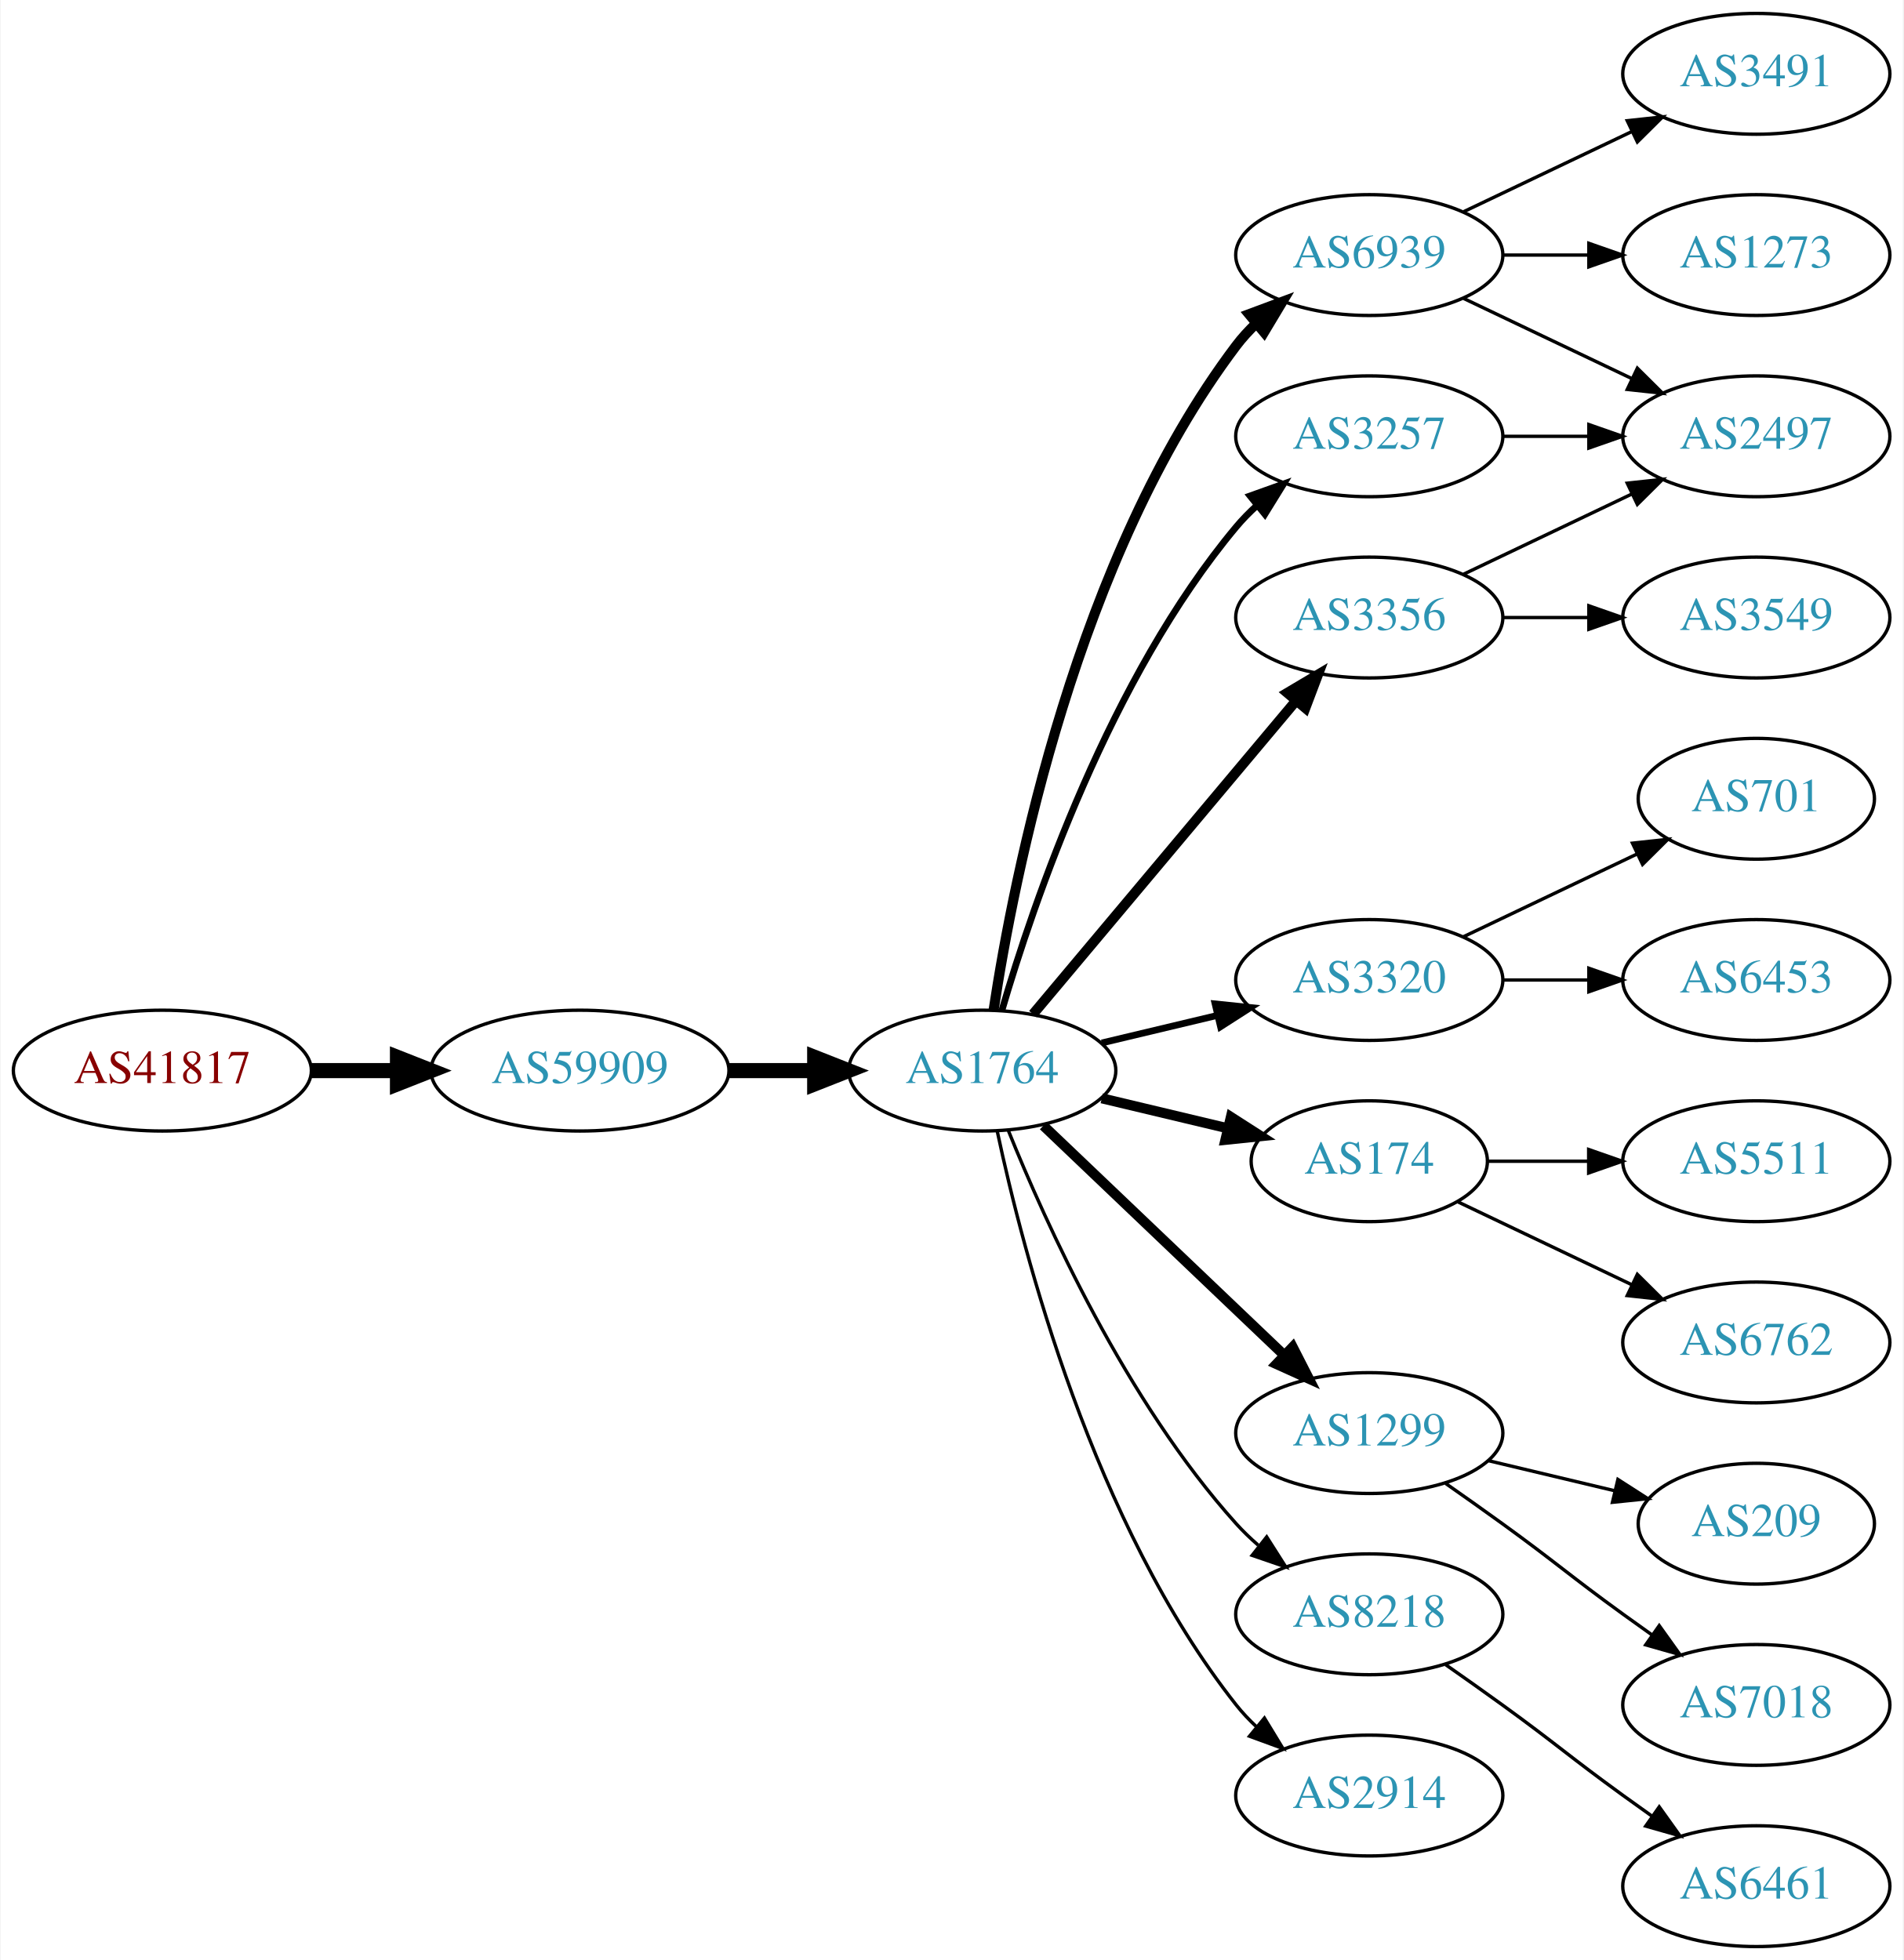
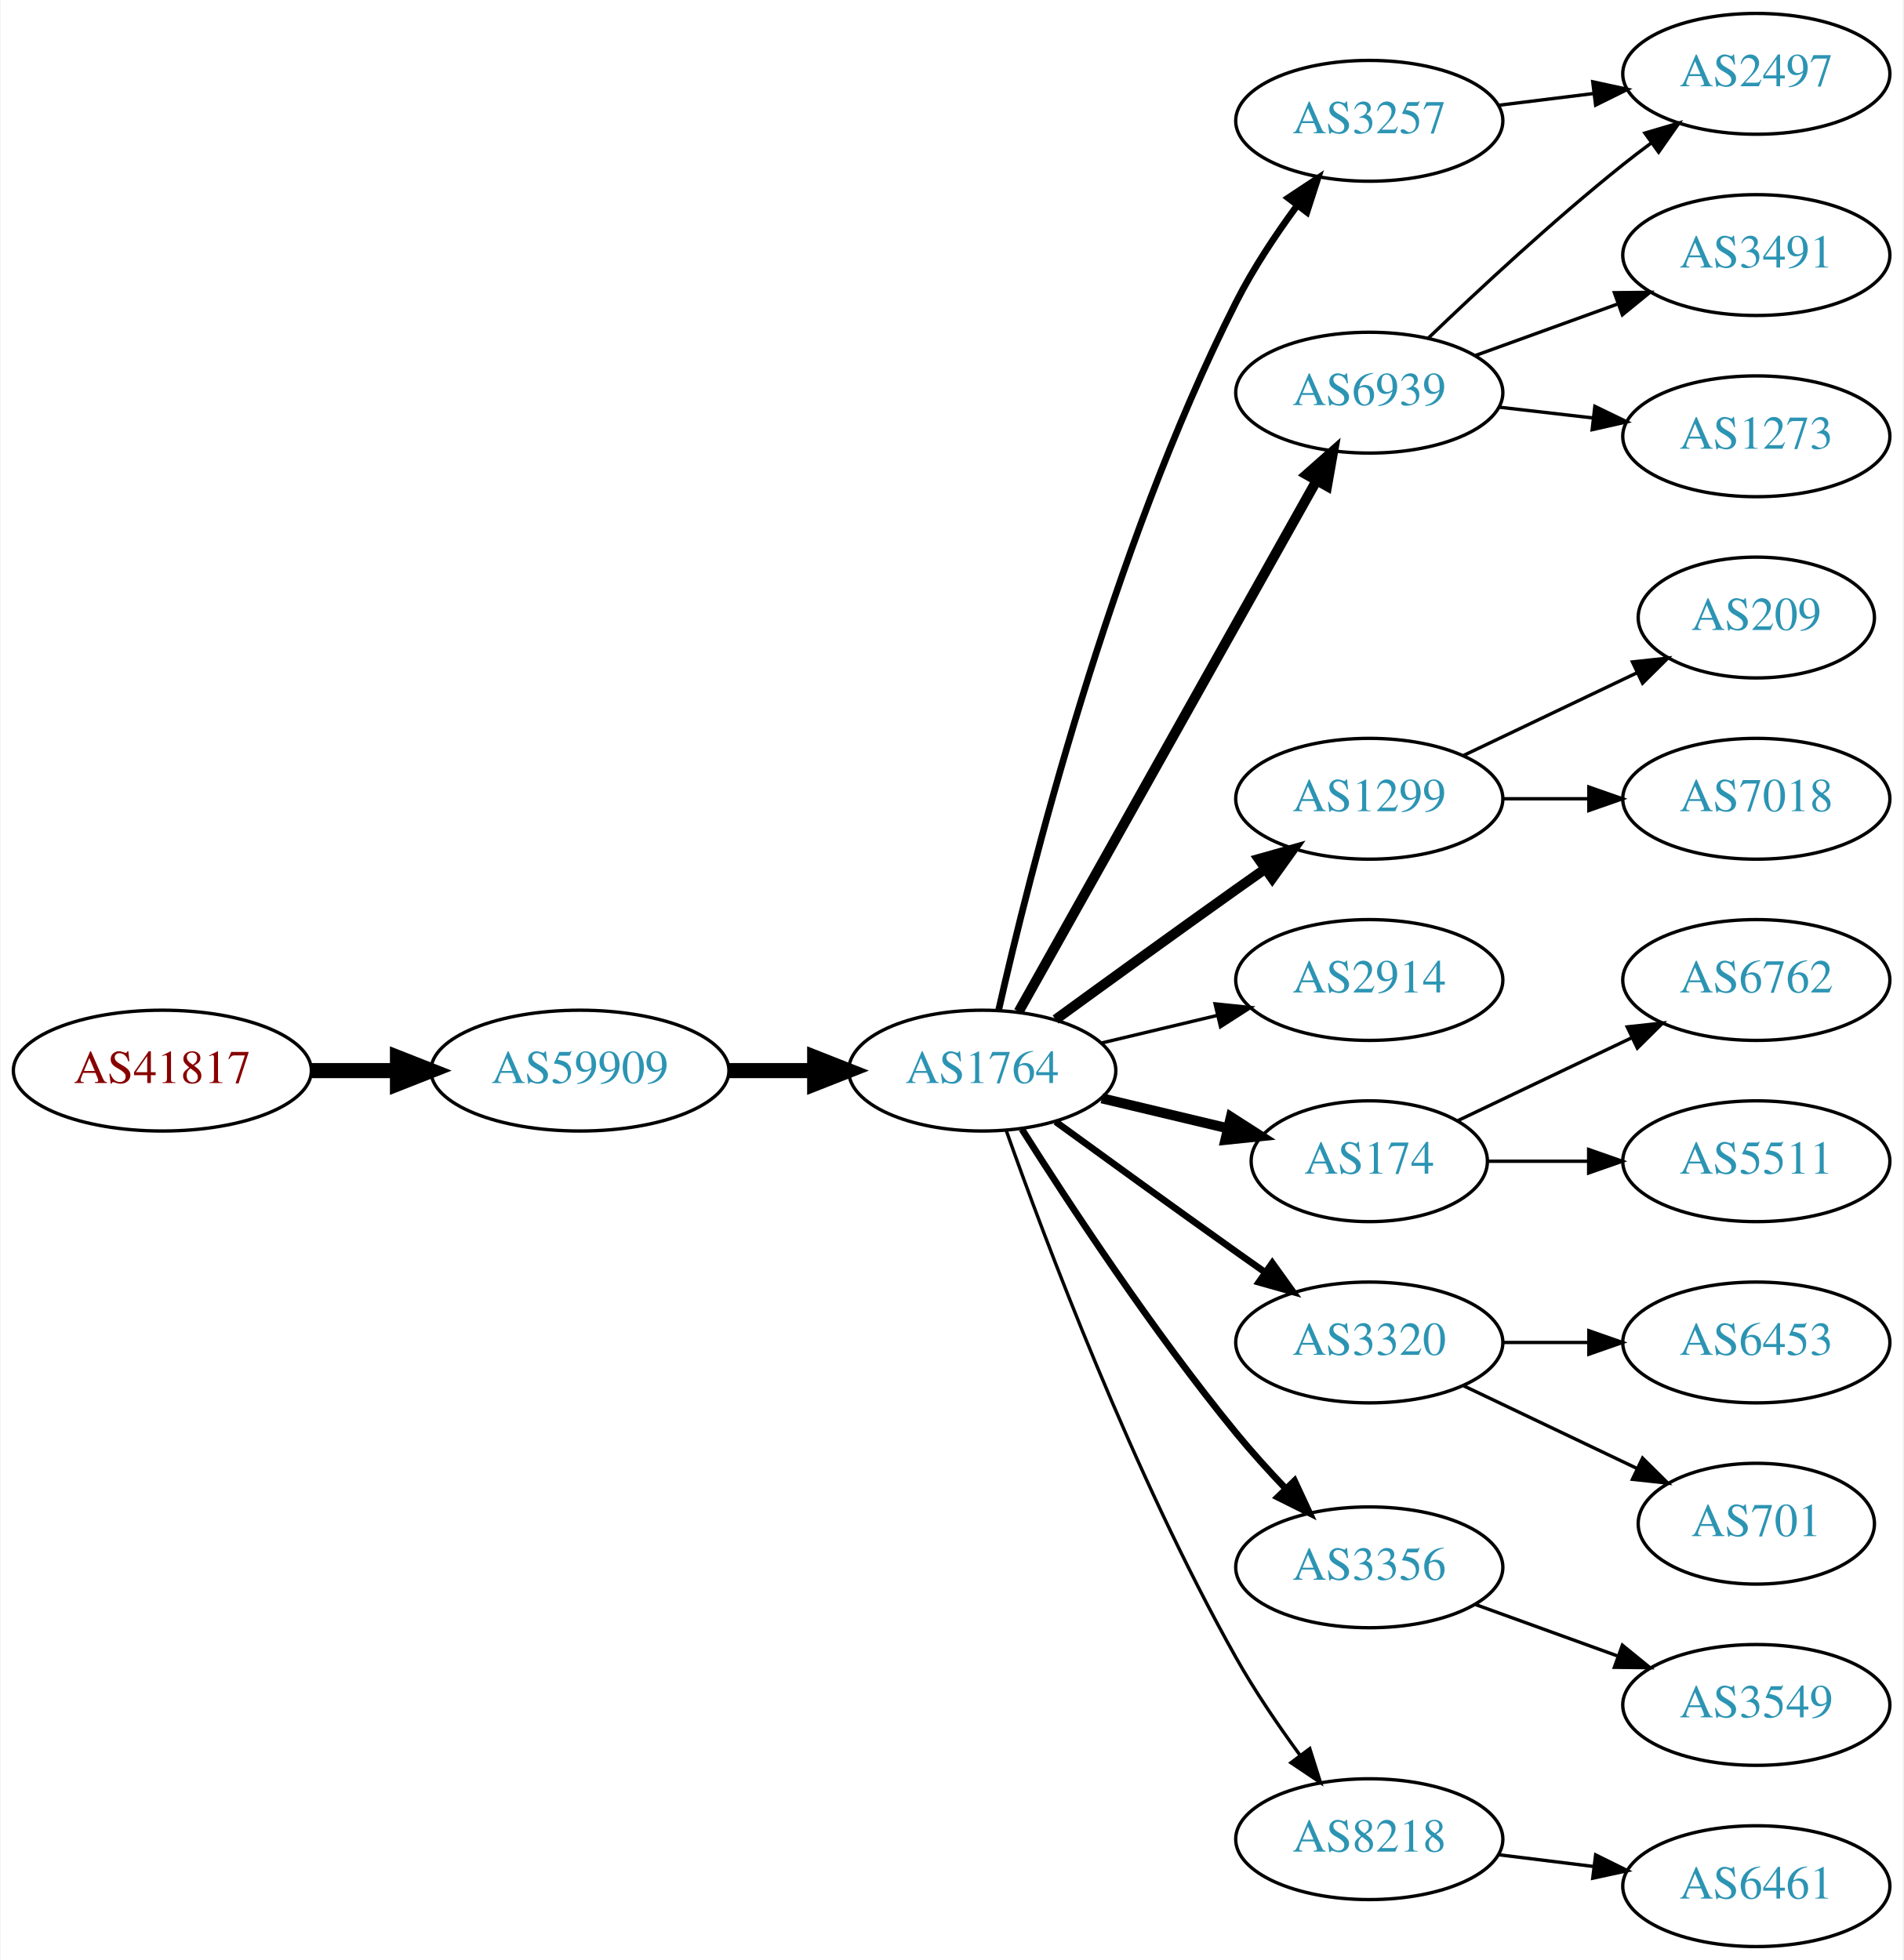
<svg xmlns="http://www.w3.org/2000/svg" xmlns:xlink="http://www.w3.org/1999/xlink" width="567pt" height="584pt" viewBox="0.00 0.00 566.66 584.00">
  <g id="graph0" class="graph" transform="scale(1 1) rotate(0) translate(4 580)">
    <polygon fill="white" stroke="none" points="-4,4 -4,-580 562.663,-580 562.663,4 -4,4" />
    <g id="node1" class="node">
      <g id="a_node1">
        <a xlink:href="/asn/41817" xlink:title="AS41817 ~ VFNK [AT]">
          <ellipse fill="#ffffff" stroke="black" cx="44.196" cy="-261" rx="44.393" ry="18" />
          <text text-anchor="middle" x="44.196" y="-257.3" font-family="Times,serif" font-size="14.00" fill="#880000">AS41817</text>
        </a>
      </g>
    </g>
    <g id="node2" class="node">
      <g id="a_node2">
        <a xlink:href="/asn/59909" xlink:title="AS59909 ~ Tele-Tec GmbH [AT]">
          <ellipse fill="#ffffff" stroke="black" cx="168.588" cy="-261" rx="44.393" ry="18" />
          <text text-anchor="middle" x="168.588" y="-257.3" font-family="Times,serif" font-size="14.00" fill="#2c94b3">AS59909</text>
        </a>
      </g>
    </g>
    <g id="edge1" class="edge">
      <path fill="none" stroke="black" stroke-width="4.5" d="M88.692,-261C96.898,-261 105.569,-261 114.041,-261" />
      <polygon fill="black" stroke="black" stroke-width="4.5" points="114.233,-264.938 124.233,-261 114.233,-257.063 114.233,-264.938" />
    </g>
    <g id="node3" class="node">
      <g id="a_node3">
        <a xlink:href="/asn/1764" xlink:title="AS1764 ~ NEXTLAYER-AS [AT]">
          <ellipse fill="#ffffff" stroke="black" cx="288.431" cy="-261" rx="39.794" ry="18" />
          <text text-anchor="middle" x="288.431" y="-257.3" font-family="Times,serif" font-size="14.00" fill="#2c94b3">AS1764</text>
        </a>
      </g>
    </g>
    <g id="edge2" class="edge">
      <path fill="none" stroke="black" stroke-width="4.5" d="M212.799,-261C221.112,-261 229.875,-261 238.357,-261" />
      <polygon fill="black" stroke="black" stroke-width="4.5" points="238.516,-264.938 248.516,-261 238.516,-257.063 238.516,-264.938" />
    </g>
    <g id="node4" class="node">
      <g id="a_node4">
-         <a xlink:href="/asn/6939" xlink:title="AS6939 ~ Hurricane Electric LLC [US]">
-           <ellipse fill="#ffffff" stroke="black" cx="403.724" cy="-504" rx="39.794" ry="18" />
-           <text text-anchor="middle" x="403.724" y="-500.3" font-family="Times,serif" font-size="14.00" fill="#2c94b3">AS6939</text>
+         <a xlink:href="/asn/3257" xlink:title="AS3257 ~ GTT [DE]">
+           <ellipse fill="#ffffff" stroke="black" cx="403.724" cy="-544" rx="39.794" ry="18" />
+           <text text-anchor="middle" x="403.724" y="-540.3" font-family="Times,serif" font-size="14.00" fill="#2c94b3">AS3257</text>
        </a>
      </g>
    </g>
    <g id="edge3" class="edge">
-       <path fill="none" stroke="black" stroke-width="3" d="M291.808,-278.986C297.781,-318.422 316.492,-413.995 364.077,-477 365.835,-479.327 367.851,-481.529 370.021,-483.596" />
-       <polygon fill="black" stroke="black" stroke-width="3" points="367.905,-486.389 377.833,-490.088 372.379,-481.005 367.905,-486.389" />
+       <path fill="none" stroke="black" stroke-width="2" d="M293.3,-278.958C302.251,-318.555 326.529,-415.739 364.077,-490 369.071,-499.877 375.754,-509.94 382.157,-518.66" />
+       <polygon fill="black" stroke="black" stroke-width="2" points="379.56,-521.028 388.394,-526.877 385.136,-516.795 379.56,-521.028" />
    </g>
    <g id="node5" class="node">
      <g id="a_node5">
-         <a xlink:href="/asn/3320" xlink:title="AS3320 ~ DTAG [DE]">
-           <ellipse fill="#ffffff" stroke="black" cx="403.724" cy="-288" rx="39.794" ry="18" />
-           <text text-anchor="middle" x="403.724" y="-284.3" font-family="Times,serif" font-size="14.00" fill="#2c94b3">AS3320</text>
+         <a xlink:href="/asn/6939" xlink:title="AS6939 ~ Hurricane Electric LLC [US]">
+           <ellipse fill="#ffffff" stroke="black" cx="403.724" cy="-463" rx="39.794" ry="18" />
+           <text text-anchor="middle" x="403.724" y="-459.3" font-family="Times,serif" font-size="14.00" fill="#2c94b3">AS6939</text>
        </a>
      </g>
    </g>
    <g id="edge4" class="edge">
-       <path fill="none" stroke="black" stroke-width="2" d="M324.038,-269.248C334.909,-271.838 347.064,-274.735 358.506,-277.462" />
-       <polygon fill="black" stroke="black" stroke-width="2" points="357.789,-280.889 368.328,-279.803 359.412,-274.08 357.789,-280.889" />
+       <path fill="none" stroke="black" stroke-width="3" d="M299.287,-278.573C319.256,-314.179 364.584,-394.998 388.044,-436.827" />
+       <polygon fill="black" stroke="black" stroke-width="3" points="385.027,-438.602 392.971,-445.612 391.132,-435.178 385.027,-438.602" />
    </g>
    <g id="node6" class="node">
      <g id="a_node6">
-         <a xlink:href="/asn/3356" xlink:title="AS3356 ~ Level 3 Parent, LLC [US]">
-           <ellipse fill="#ffffff" stroke="black" cx="403.724" cy="-396" rx="39.794" ry="18" />
-           <text text-anchor="middle" x="403.724" y="-392.3" font-family="Times,serif" font-size="14.00" fill="#2c94b3">AS3356</text>
+         <a xlink:href="/asn/1299" xlink:title="AS1299 ~ Telia Carrier [EU]">
+           <ellipse fill="#ffffff" stroke="black" cx="403.724" cy="-342" rx="39.794" ry="18" />
+           <text text-anchor="middle" x="403.724" y="-338.3" font-family="Times,serif" font-size="14.00" fill="#2c94b3">AS1299</text>
        </a>
      </g>
    </g>
    <g id="edge5" class="edge">
-       <path fill="none" stroke="black" stroke-width="3" d="M303.55,-277.825C323.225,-301.269 359.029,-343.934 381.808,-371.076" />
-       <polygon fill="black" stroke="black" stroke-width="3" points="379.317,-373.553 388.426,-378.963 384.679,-369.053 379.317,-373.553" />
+       <path fill="none" stroke="black" stroke-width="3" d="M310.279,-276.222C325.213,-287.091 345.827,-302.025 364.077,-315 366.898,-317.005 369.841,-319.085 372.789,-321.159" />
+       <polygon fill="black" stroke="black" stroke-width="3" points="370.816,-324.05 381.013,-326.926 374.835,-318.319 370.816,-324.05" />
    </g>
    <g id="node7" class="node">
      <g id="a_node7">
+         <a xlink:href="/asn/2914" xlink:title="AS2914 ~ NTT America, Inc. [US]">
+           <ellipse fill="#ffffff" stroke="black" cx="403.724" cy="-288" rx="39.794" ry="18" />
+           <text text-anchor="middle" x="403.724" y="-284.3" font-family="Times,serif" font-size="14.00" fill="#2c94b3">AS2914</text>
+         </a>
+       </g>
+     </g>
+     <g id="edge6" class="edge">
+       <path fill="none" stroke="black" d="M324.038,-269.248C334.909,-271.838 347.064,-274.735 358.506,-277.462" />
+       <polygon fill="black" stroke="black" points="357.789,-280.889 368.328,-279.803 359.412,-274.08 357.789,-280.889" />
+     </g>
+     <g id="node8" class="node">
+       <g id="a_node8">
        <a xlink:href="/asn/174" xlink:title="AS174 ~ Cogent Communications [US]">
          <ellipse fill="#ffffff" stroke="black" cx="403.724" cy="-234" rx="35.194" ry="18" />
          <text text-anchor="middle" x="403.724" y="-230.3" font-family="Times,serif" font-size="14.00" fill="#2c94b3">AS174</text>
        </a>
      </g>
    </g>
-     <g id="edge6" class="edge">
+     <g id="edge7" class="edge">
      <path fill="none" stroke="black" stroke-width="3" d="M324.038,-252.752C335.833,-249.942 349.137,-246.771 361.405,-243.847" />
      <polygon fill="black" stroke="black" stroke-width="3" points="362.494,-247.186 371.41,-241.463 360.871,-240.376 362.494,-247.186" />
    </g>
-     <g id="node8" class="node">
-       <g id="a_node8">
-         <a xlink:href="/asn/1299" xlink:title="AS1299 ~ Telia Carrier [EU]">
-           <ellipse fill="#ffffff" stroke="black" cx="403.724" cy="-153" rx="39.794" ry="18" />
-           <text text-anchor="middle" x="403.724" y="-149.3" font-family="Times,serif" font-size="14.00" fill="#2c94b3">AS1299</text>
-         </a>
-       </g>
-     </g>
-     <g id="edge7" class="edge">
-       <path fill="none" stroke="black" stroke-width="3" d="M306.638,-244.597C325.713,-226.413 356.633,-196.937 378.23,-176.349" />
-       <polygon fill="black" stroke="black" stroke-width="3" points="380.903,-178.637 385.726,-169.203 376.073,-173.57 380.903,-178.637" />
-     </g>
    <g id="node9" class="node">
      <g id="a_node9">
-         <a xlink:href="/asn/8218" xlink:title="AS8218 ~ legacy Neotelecoms [FR]">
-           <ellipse fill="#ffffff" stroke="black" cx="403.724" cy="-99" rx="39.794" ry="18" />
-           <text text-anchor="middle" x="403.724" y="-95.3" font-family="Times,serif" font-size="14.00" fill="#2c94b3">AS8218</text>
+         <a xlink:href="/asn/3320" xlink:title="AS3320 ~ DTAG [DE]">
+           <ellipse fill="#ffffff" stroke="black" cx="403.724" cy="-180" rx="39.794" ry="18" />
+           <text text-anchor="middle" x="403.724" y="-176.3" font-family="Times,serif" font-size="14.00" fill="#2c94b3">AS3320</text>
        </a>
      </g>
    </g>
    <g id="edge8" class="edge">
-       <path fill="none" stroke="black" d="M296.179,-243.213C307.23,-215.757 331.283,-162.422 364.077,-126 366.08,-123.776 368.298,-121.637 370.631,-119.603" />
-       <polygon fill="black" stroke="black" points="373.161,-122.065 378.85,-113.127 368.829,-116.567 373.161,-122.065" />
+       <path fill="none" stroke="black" stroke-width="2" d="M310.279,-245.778C325.213,-234.909 345.827,-219.975 364.077,-207 366.898,-204.995 369.841,-202.915 372.789,-200.841" />
+       <polygon fill="black" stroke="black" stroke-width="2" points="374.835,-203.681 381.013,-195.074 370.816,-197.95 374.835,-203.681" />
    </g>
    <g id="node10" class="node">
      <g id="a_node10">
-         <a xlink:href="/asn/3257" xlink:title="AS3257 ~ GTT [DE]">
-           <ellipse fill="#ffffff" stroke="black" cx="403.724" cy="-450" rx="39.794" ry="18" />
-           <text text-anchor="middle" x="403.724" y="-446.3" font-family="Times,serif" font-size="14.00" fill="#2c94b3">AS3257</text>
+         <a xlink:href="/asn/3356" xlink:title="AS3356 ~ Level 3 Parent, LLC [US]">
+           <ellipse fill="#ffffff" stroke="black" cx="403.724" cy="-113" rx="39.794" ry="18" />
+           <text text-anchor="middle" x="403.724" y="-109.3" font-family="Times,serif" font-size="14.00" fill="#2c94b3">AS3356</text>
        </a>
      </g>
    </g>
    <g id="edge9" class="edge">
-       <path fill="none" stroke="black" stroke-width="2" d="M294.305,-279.002C303.619,-310.844 326.435,-377.981 364.077,-423 365.948,-425.237 368.046,-427.374 370.272,-429.396" />
-       <polygon fill="black" stroke="black" stroke-width="2" points="368.216,-432.234 378.191,-435.804 372.619,-426.793 368.216,-432.234" />
+       <path fill="none" stroke="black" stroke-width="2" d="M300.241,-243.541C314.074,-221.653 339.229,-183.323 364.077,-153 368.601,-147.48 373.733,-141.813 378.746,-136.545" />
+       <polygon fill="black" stroke="black" stroke-width="2" points="381.454,-138.781 385.921,-129.174 376.438,-133.899 381.454,-138.781" />
    </g>
    <g id="node11" class="node">
      <g id="a_node11">
-         <a xlink:href="/asn/2914" xlink:title="AS2914 ~ NTT America, Inc. [US]">
-           <ellipse fill="#ffffff" stroke="black" cx="403.724" cy="-45" rx="39.794" ry="18" />
-           <text text-anchor="middle" x="403.724" y="-41.3" font-family="Times,serif" font-size="14.00" fill="#2c94b3">AS2914</text>
+         <a xlink:href="/asn/8218" xlink:title="AS8218 ~ legacy Neotelecoms [FR]">
+           <ellipse fill="#ffffff" stroke="black" cx="403.724" cy="-32" rx="39.794" ry="18" />
+           <text text-anchor="middle" x="403.724" y="-28.3" font-family="Times,serif" font-size="14.00" fill="#2c94b3">AS8218</text>
        </a>
      </g>
    </g>
    <g id="edge10" class="edge">
-       <path fill="none" stroke="black" d="M292.921,-242.84C300.552,-206.97 321.544,-125.845 364.077,-72 365.885,-69.712 367.937,-67.538 370.132,-65.49" />
-       <polygon fill="black" stroke="black" points="372.486,-68.086 377.992,-59.034 368.043,-62.677 372.486,-68.086" />
+       <path fill="none" stroke="black" d="M295.534,-243.266C306.962,-210.973 333.24,-140.849 364.077,-86 369.643,-76.1 376.649,-65.823 383.161,-56.924" />
+       <polygon fill="black" stroke="black" points="385.998,-58.975 389.191,-48.873 380.395,-54.779 385.998,-58.975" />
    </g>
    <g id="node12" class="node">
      <g id="a_node12">
        <a xlink:href="/asn/2497" xlink:title="AS2497 ~ Internet Initiative Japan Inc. [JP]">
-           <ellipse fill="#ffffff" stroke="black" cx="519.017" cy="-450" rx="39.794" ry="18" />
-           <text text-anchor="middle" x="519.017" y="-446.3" font-family="Times,serif" font-size="14.00" fill="#2c94b3">AS2497</text>
+           <ellipse fill="#ffffff" stroke="black" cx="519.017" cy="-558" rx="39.794" ry="18" />
+           <text text-anchor="middle" x="519.017" y="-554.3" font-family="Times,serif" font-size="14.00" fill="#2c94b3">AS2497</text>
        </a>
      </g>
    </g>
    <g id="edge11" class="edge">
-       <path fill="none" stroke="black" d="M431.86,-491.066C446.854,-483.919 465.675,-474.948 481.898,-467.215" />
-       <polygon fill="black" stroke="black" points="483.581,-470.291 491.102,-462.829 480.569,-463.972 483.581,-470.291" />
+       <path fill="none" stroke="black" d="M442.134,-548.623C451.222,-549.746 461.059,-550.962 470.544,-552.134" />
+       <polygon fill="black" stroke="black" points="470.292,-555.629 480.646,-553.382 471.15,-548.682 470.292,-555.629" />
+     </g>
+     <g id="edge12" class="edge">
+       <path fill="none" stroke="black" d="M421.367,-479.312C436.143,-493.51 458.556,-514.363 479.37,-531 482.073,-533.161 484.938,-535.344 487.837,-537.484" />
+       <polygon fill="black" stroke="black" points="485.828,-540.35 495.991,-543.344 489.913,-534.666 485.828,-540.35" />
    </g>
    <g id="node13" class="node">
      <g id="a_node13">
        <a xlink:href="/asn/3491" xlink:title="AS3491 ~ PCCW Global, Inc. [US]">
-           <ellipse fill="#ffffff" stroke="black" cx="519.017" cy="-558" rx="39.794" ry="18" />
-           <text text-anchor="middle" x="519.017" y="-554.3" font-family="Times,serif" font-size="14.00" fill="#2c94b3">AS3491</text>
-         </a>
-       </g>
-     </g>
-     <g id="edge12" class="edge">
-       <path fill="none" stroke="black" d="M431.86,-516.934C446.854,-524.081 465.675,-533.052 481.898,-540.785" />
-       <polygon fill="black" stroke="black" points="480.569,-544.028 491.102,-545.171 483.581,-537.709 480.569,-544.028" />
+           <ellipse fill="#ffffff" stroke="black" cx="519.017" cy="-504" rx="39.794" ry="18" />
+           <text text-anchor="middle" x="519.017" y="-500.3" font-family="Times,serif" font-size="14.00" fill="#2c94b3">AS3491</text>
+         </a>
+       </g>
+     </g>
+     <g id="edge13" class="edge">
+       <path fill="none" stroke="black" d="M435.382,-474.095C448.355,-478.79 463.648,-484.324 477.529,-489.348" />
+       <polygon fill="black" stroke="black" points="476.739,-492.784 487.334,-492.896 479.121,-486.202 476.739,-492.784" />
    </g>
    <g id="node14" class="node">
      <g id="a_node14">
        <a xlink:href="/asn/1273" xlink:title="AS1273 ~ Vodafone Group PLC [EU]">
-           <ellipse fill="#ffffff" stroke="black" cx="519.017" cy="-504" rx="39.794" ry="18" />
-           <text text-anchor="middle" x="519.017" y="-500.3" font-family="Times,serif" font-size="14.00" fill="#2c94b3">AS1273</text>
-         </a>
-       </g>
-     </g>
-     <g id="edge13" class="edge">
-       <path fill="none" stroke="black" d="M443.396,-504C451.599,-504 460.363,-504 468.895,-504" />
-       <polygon fill="black" stroke="black" points="469.134,-507.5 479.134,-504 469.134,-500.5 469.134,-507.5" />
+           <ellipse fill="#ffffff" stroke="black" cx="519.017" cy="-450" rx="39.794" ry="18" />
+           <text text-anchor="middle" x="519.017" y="-446.3" font-family="Times,serif" font-size="14.00" fill="#2c94b3">AS1273</text>
+         </a>
+       </g>
+     </g>
+     <g id="edge14" class="edge">
+       <path fill="none" stroke="black" d="M442.449,-458.671C451.43,-457.641 461.129,-456.528 470.486,-455.454" />
+       <polygon fill="black" stroke="black" points="470.921,-458.927 480.457,-454.31 470.123,-451.973 470.921,-458.927" />
    </g>
    <g id="node15" class="node">
      <g id="a_node15">
-         <a xlink:href="/asn/6453" xlink:title="AS6453 ~ TATA COMMUNICATIONS (AMERICA) INC [US]">
-           <ellipse fill="#ffffff" stroke="black" cx="519.017" cy="-288" rx="39.794" ry="18" />
-           <text text-anchor="middle" x="519.017" y="-284.3" font-family="Times,serif" font-size="14.00" fill="#2c94b3">AS6453</text>
-         </a>
-       </g>
-     </g>
-     <g id="edge14" class="edge">
-       <path fill="none" stroke="black" d="M443.396,-288C451.599,-288 460.363,-288 468.895,-288" />
-       <polygon fill="black" stroke="black" points="469.134,-291.5 479.134,-288 469.134,-284.5 469.134,-291.5" />
+         <a xlink:href="/asn/209" xlink:title="AS209 ~ CenturyLink Communications, LLC [US]">
+           <ellipse fill="#ffffff" stroke="black" cx="519.017" cy="-396" rx="35.194" ry="18" />
+           <text text-anchor="middle" x="519.017" y="-392.3" font-family="Times,serif" font-size="14.00" fill="#2c94b3">AS209</text>
+         </a>
+       </g>
+     </g>
+     <g id="edge15" class="edge">
+       <path fill="none" stroke="black" d="M431.86,-354.934C447.292,-362.29 466.778,-371.577 483.313,-379.459" />
+       <polygon fill="black" stroke="black" points="482.121,-382.768 492.654,-383.911 485.133,-376.449 482.121,-382.768" />
    </g>
    <g id="node16" class="node">
      <g id="a_node16">
-         <a xlink:href="/asn/701" xlink:title="AS701 ~ UUNET [US]">
-           <ellipse fill="#ffffff" stroke="black" cx="519.017" cy="-342" rx="35.194" ry="18" />
-           <text text-anchor="middle" x="519.017" y="-338.3" font-family="Times,serif" font-size="14.00" fill="#2c94b3">AS701</text>
-         </a>
-       </g>
-     </g>
-     <g id="edge15" class="edge">
-       <path fill="none" stroke="black" d="M431.86,-300.934C447.292,-308.29 466.778,-317.577 483.313,-325.459" />
-       <polygon fill="black" stroke="black" points="482.121,-328.768 492.654,-329.911 485.133,-322.449 482.121,-328.768" />
-     </g>
-     <g id="edge17" class="edge">
-       <path fill="none" stroke="black" d="M431.86,-408.934C446.854,-416.081 465.675,-425.052 481.898,-432.785" />
-       <polygon fill="black" stroke="black" points="480.569,-436.028 491.102,-437.171 483.581,-429.709 480.569,-436.028" />
+         <a xlink:href="/asn/7018" xlink:title="AS7018 ~ AT&amp;T Services, Inc. [US]">
+           <ellipse fill="#ffffff" stroke="black" cx="519.017" cy="-342" rx="39.794" ry="18" />
+           <text text-anchor="middle" x="519.017" y="-338.3" font-family="Times,serif" font-size="14.00" fill="#2c94b3">AS7018</text>
+         </a>
+       </g>
+     </g>
+     <g id="edge16" class="edge">
+       <path fill="none" stroke="black" d="M443.396,-342C451.599,-342 460.363,-342 468.895,-342" />
+       <polygon fill="black" stroke="black" points="469.134,-345.5 479.134,-342 469.134,-338.5 469.134,-345.5" />
    </g>
    <g id="node17" class="node">
      <g id="a_node17">
-         <a xlink:href="/asn/3549" xlink:title="AS3549 ~ Level 3 Parent, LLC [US]">
-           <ellipse fill="#ffffff" stroke="black" cx="519.017" cy="-396" rx="39.794" ry="18" />
-           <text text-anchor="middle" x="519.017" y="-392.3" font-family="Times,serif" font-size="14.00" fill="#2c94b3">AS3549</text>
-         </a>
-       </g>
-     </g>
-     <g id="edge16" class="edge">
-       <path fill="none" stroke="black" d="M443.396,-396C451.599,-396 460.363,-396 468.895,-396" />
-       <polygon fill="black" stroke="black" points="469.134,-399.5 479.134,-396 469.134,-392.5 469.134,-399.5" />
+         <a xlink:href="/asn/6762" xlink:title="AS6762 ~ TELECOM ITALIA SPARKLE S.p.A. [IT]">
+           <ellipse fill="#ffffff" stroke="black" cx="519.017" cy="-288" rx="39.794" ry="18" />
+           <text text-anchor="middle" x="519.017" y="-284.3" font-family="Times,serif" font-size="14.00" fill="#2c94b3">AS6762</text>
+         </a>
+       </g>
+     </g>
+     <g id="edge17" class="edge">
+       <path fill="none" stroke="black" d="M430.149,-246.119C445.452,-253.413 465.175,-262.814 482.057,-270.86" />
+       <polygon fill="black" stroke="black" points="480.564,-274.026 491.097,-275.169 483.576,-267.707 480.564,-274.026" />
    </g>
    <g id="node18" class="node">
      <g id="a_node18">
-         <a xlink:href="/asn/6762" xlink:title="AS6762 ~ TELECOM ITALIA SPARKLE S.p.A. [IT]">
-           <ellipse fill="#ffffff" stroke="black" cx="519.017" cy="-180" rx="39.794" ry="18" />
-           <text text-anchor="middle" x="519.017" y="-176.3" font-family="Times,serif" font-size="14.00" fill="#2c94b3">AS6762</text>
-         </a>
-       </g>
-     </g>
-     <g id="edge18" class="edge">
-       <path fill="none" stroke="black" d="M430.149,-221.881C445.452,-214.587 465.175,-205.186 482.057,-197.14" />
-       <polygon fill="black" stroke="black" points="483.576,-200.293 491.097,-192.831 480.564,-193.974 483.576,-200.293" />
-     </g>
-     <g id="node19" class="node">
-       <g id="a_node19">
        <a xlink:href="/asn/5511" xlink:title="AS5511 ~ Orange S.A. [FR]">
          <ellipse fill="#ffffff" stroke="black" cx="519.017" cy="-234" rx="39.794" ry="18" />
          <text text-anchor="middle" x="519.017" y="-230.3" font-family="Times,serif" font-size="14.00" fill="#2c94b3">AS5511</text>
        </a>
      </g>
    </g>
-     <g id="edge19" class="edge">
+     <g id="edge18" class="edge">
      <path fill="none" stroke="black" d="M439.023,-234C448.4,-234 458.75,-234 468.785,-234" />
      <polygon fill="black" stroke="black" points="469.074,-237.5 479.074,-234 469.074,-230.5 469.074,-237.5" />
    </g>
+     <g id="node19" class="node">
+       <g id="a_node19">
+         <a xlink:href="/asn/6453" xlink:title="AS6453 ~ TATA COMMUNICATIONS (AMERICA) INC [US]">
+           <ellipse fill="#ffffff" stroke="black" cx="519.017" cy="-180" rx="39.794" ry="18" />
+           <text text-anchor="middle" x="519.017" y="-176.3" font-family="Times,serif" font-size="14.00" fill="#2c94b3">AS6453</text>
+         </a>
+       </g>
+     </g>
+     <g id="edge19" class="edge">
+       <path fill="none" stroke="black" d="M443.396,-180C451.599,-180 460.363,-180 468.895,-180" />
+       <polygon fill="black" stroke="black" points="469.134,-183.5 479.134,-180 469.134,-176.5 469.134,-183.5" />
+     </g>
    <g id="node20" class="node">
      <g id="a_node20">
-         <a xlink:href="/asn/7018" xlink:title="AS7018 ~ AT&amp;T Services, Inc. [US]">
-           <ellipse fill="#ffffff" stroke="black" cx="519.017" cy="-72" rx="39.794" ry="18" />
-           <text text-anchor="middle" x="519.017" y="-68.3" font-family="Times,serif" font-size="14.00" fill="#2c94b3">AS7018</text>
+         <a xlink:href="/asn/701" xlink:title="AS701 ~ UUNET [US]">
+           <ellipse fill="#ffffff" stroke="black" cx="519.017" cy="-126" rx="35.194" ry="18" />
+           <text text-anchor="middle" x="519.017" y="-122.3" font-family="Times,serif" font-size="14.00" fill="#2c94b3">AS701</text>
        </a>
      </g>
    </g>
    <g id="edge20" class="edge">
-       <path fill="none" stroke="black" d="M426.481,-137.991C432.015,-134.121 437.934,-129.936 443.37,-126 459.57,-114.271 463.17,-110.729 479.37,-99 482.173,-96.971 485.105,-94.875 488.045,-92.79" />
-       <polygon fill="black" stroke="black" points="490.096,-95.627 496.26,-87.009 486.068,-89.903 490.096,-95.627" />
+       <path fill="none" stroke="black" d="M431.86,-167.066C447.292,-159.71 466.778,-150.423 483.313,-142.541" />
+       <polygon fill="black" stroke="black" points="485.133,-145.551 492.654,-138.089 482.121,-139.232 485.133,-145.551" />
    </g>
    <g id="node21" class="node">
      <g id="a_node21">
-         <a xlink:href="/asn/209" xlink:title="AS209 ~ CenturyLink Communications, LLC [US]">
-           <ellipse fill="#ffffff" stroke="black" cx="519.017" cy="-126" rx="35.194" ry="18" />
-           <text text-anchor="middle" x="519.017" y="-122.3" font-family="Times,serif" font-size="14.00" fill="#2c94b3">AS209</text>
+         <a xlink:href="/asn/3549" xlink:title="AS3549 ~ Level 3 Parent, LLC [US]">
+           <ellipse fill="#ffffff" stroke="black" cx="519.017" cy="-72" rx="39.794" ry="18" />
+           <text text-anchor="middle" x="519.017" y="-68.3" font-family="Times,serif" font-size="14.00" fill="#2c94b3">AS3549</text>
        </a>
      </g>
    </g>
    <g id="edge21" class="edge">
-       <path fill="none" stroke="black" d="M439.331,-144.752C451.125,-141.942 464.43,-138.771 476.698,-135.847" />
-       <polygon fill="black" stroke="black" points="477.787,-139.186 486.703,-133.463 476.164,-132.376 477.787,-139.186" />
+       <path fill="none" stroke="black" d="M435.382,-101.905C448.355,-97.21 463.648,-91.676 477.529,-86.652" />
+       <polygon fill="black" stroke="black" points="479.121,-89.798 487.334,-83.104 476.739,-83.216 479.121,-89.798" />
    </g>
    <g id="node22" class="node">
      <g id="a_node22">
-         <a xlink:href="/asn/6461" xlink:title="AS6461 ~ Zayo Bandwidth [US]">
+         <a xlink:href="/asn/6461" xlink:title="AS6461 ~ ZAYO-6461 [US]">
          <ellipse fill="#ffffff" stroke="black" cx="519.017" cy="-18" rx="39.794" ry="18" />
          <text text-anchor="middle" x="519.017" y="-14.3" font-family="Times,serif" font-size="14.00" fill="#2c94b3">AS6461</text>
        </a>
      </g>
    </g>
    <g id="edge22" class="edge">
-       <path fill="none" stroke="black" d="M426.481,-83.991C432.015,-80.121 437.934,-75.936 443.37,-72 459.57,-60.271 463.17,-56.729 479.37,-45 482.173,-42.971 485.105,-40.875 488.045,-38.791" />
-       <polygon fill="black" stroke="black" points="490.096,-41.627 496.26,-33.009 486.068,-35.903 490.096,-41.627" />
-     </g>
-     <g id="edge23" class="edge">
-       <path fill="none" stroke="black" d="M443.396,-450C451.599,-450 460.363,-450 468.895,-450" />
-       <polygon fill="black" stroke="black" points="469.134,-453.5 479.134,-450 469.134,-446.5 469.134,-453.5" />
+       <path fill="none" stroke="black" d="M442.134,-27.377C451.222,-26.254 461.059,-25.038 470.544,-23.866" />
+       <polygon fill="black" stroke="black" points="471.15,-27.318 480.646,-22.618 470.292,-20.371 471.15,-27.318" />
    </g>
  </g>
</svg>
